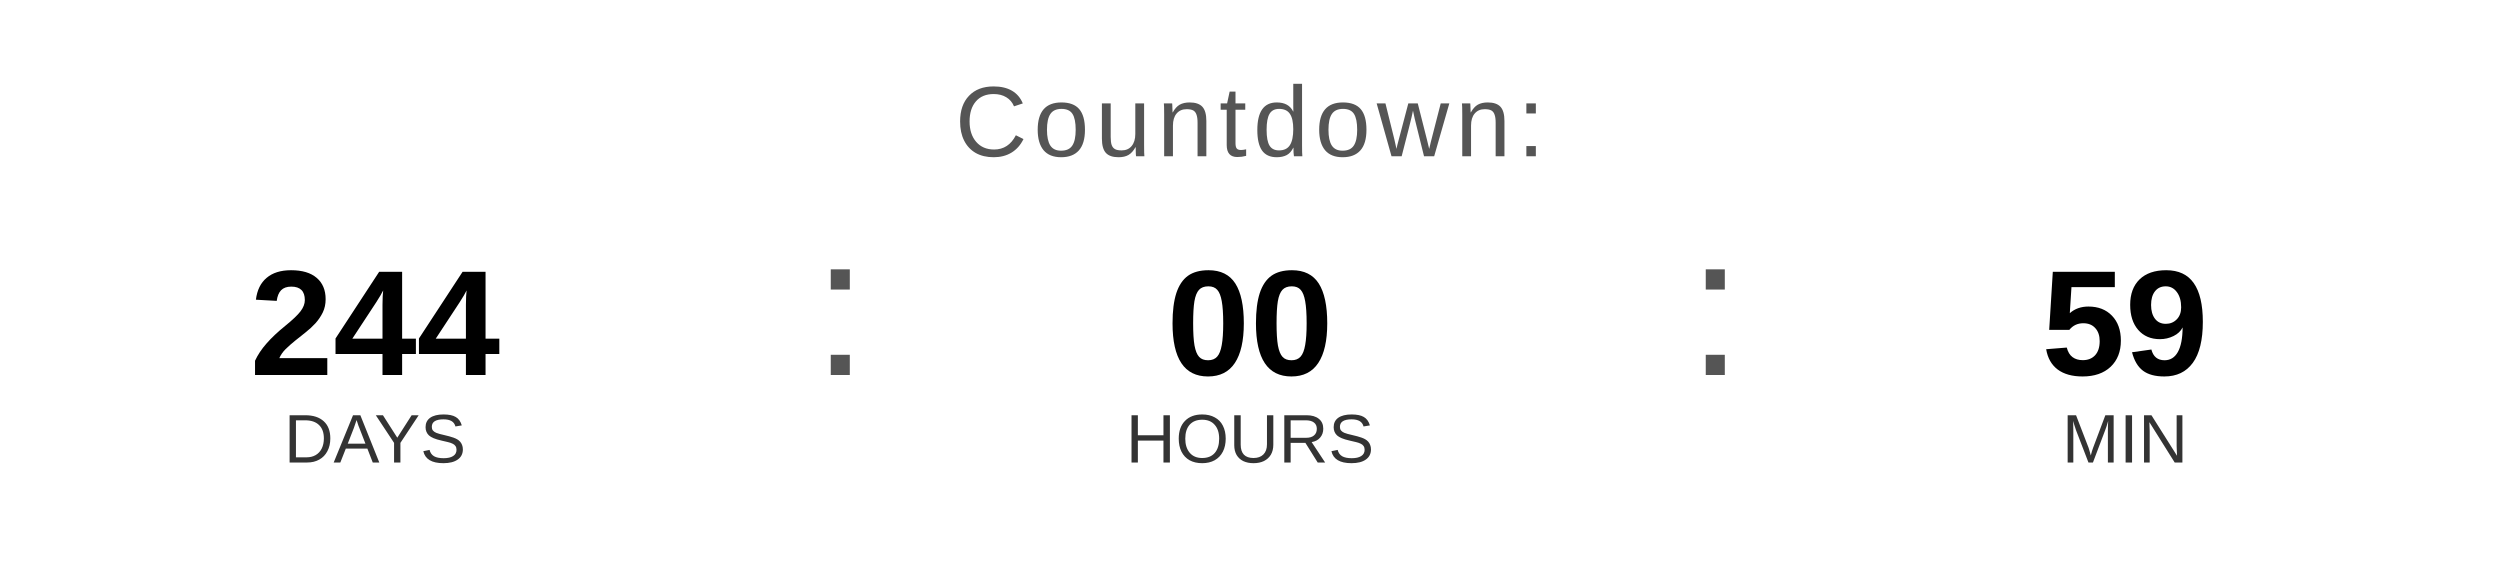
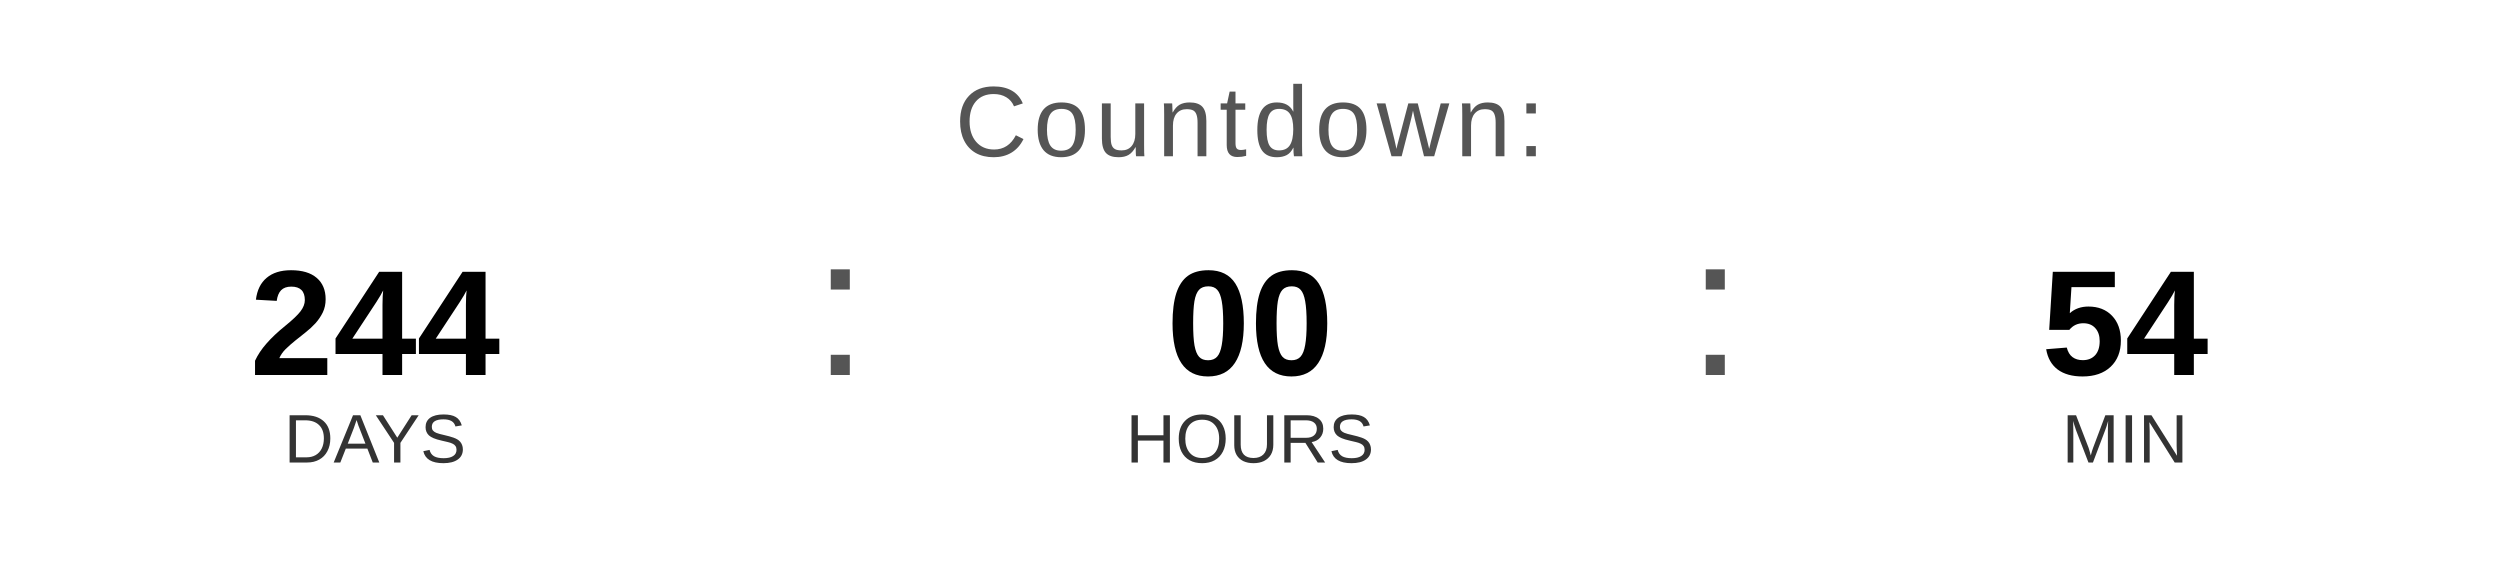
<svg xmlns="http://www.w3.org/2000/svg" width="400" height="90" viewBox="0 0 400 90">
  <text x="200" y="25" font-family="Arial, Helvetica, sans-serif" font-size="16" fill="#555555" text-anchor="middle" letter-spacing="1">
    Countdown:
  </text>
  <text x="60" y="60" font-family="Arial, Helvetica, sans-serif" font-size="24" font-weight="bold" fill="#000000" text-anchor="middle">244</text>
  <text x="60" y="74" font-family="Arial, Helvetica, sans-serif" font-size="11" fill="#333333" text-anchor="middle">DAYS</text>
  <text x="130" y="60" font-family="Arial, sans-serif" font-size="32" fill="#555555">:</text>
  <text x="200" y="60" font-family="Arial, Helvetica, sans-serif" font-size="24" font-weight="bold" fill="#000000" text-anchor="middle">00</text>
  <text x="200" y="74" font-family="Arial, Helvetica, sans-serif" font-size="11" fill="#333333" text-anchor="middle">HOURS</text>
  <text x="270" y="60" font-family="Arial, sans-serif" font-size="32" fill="#555555">:</text>
-   <text x="340" y="60" font-family="Arial, Helvetica, sans-serif" font-size="24" font-weight="bold" fill="#000000" text-anchor="middle">59</text>
+   <text x="340" y="60" font-family="Arial, Helvetica, sans-serif" font-size="24" font-weight="bold" fill="#000000" text-anchor="middle">54</text>
  <text x="340" y="74" font-family="Arial, Helvetica, sans-serif" font-size="11" fill="#333333" text-anchor="middle">MIN</text>
</svg>
